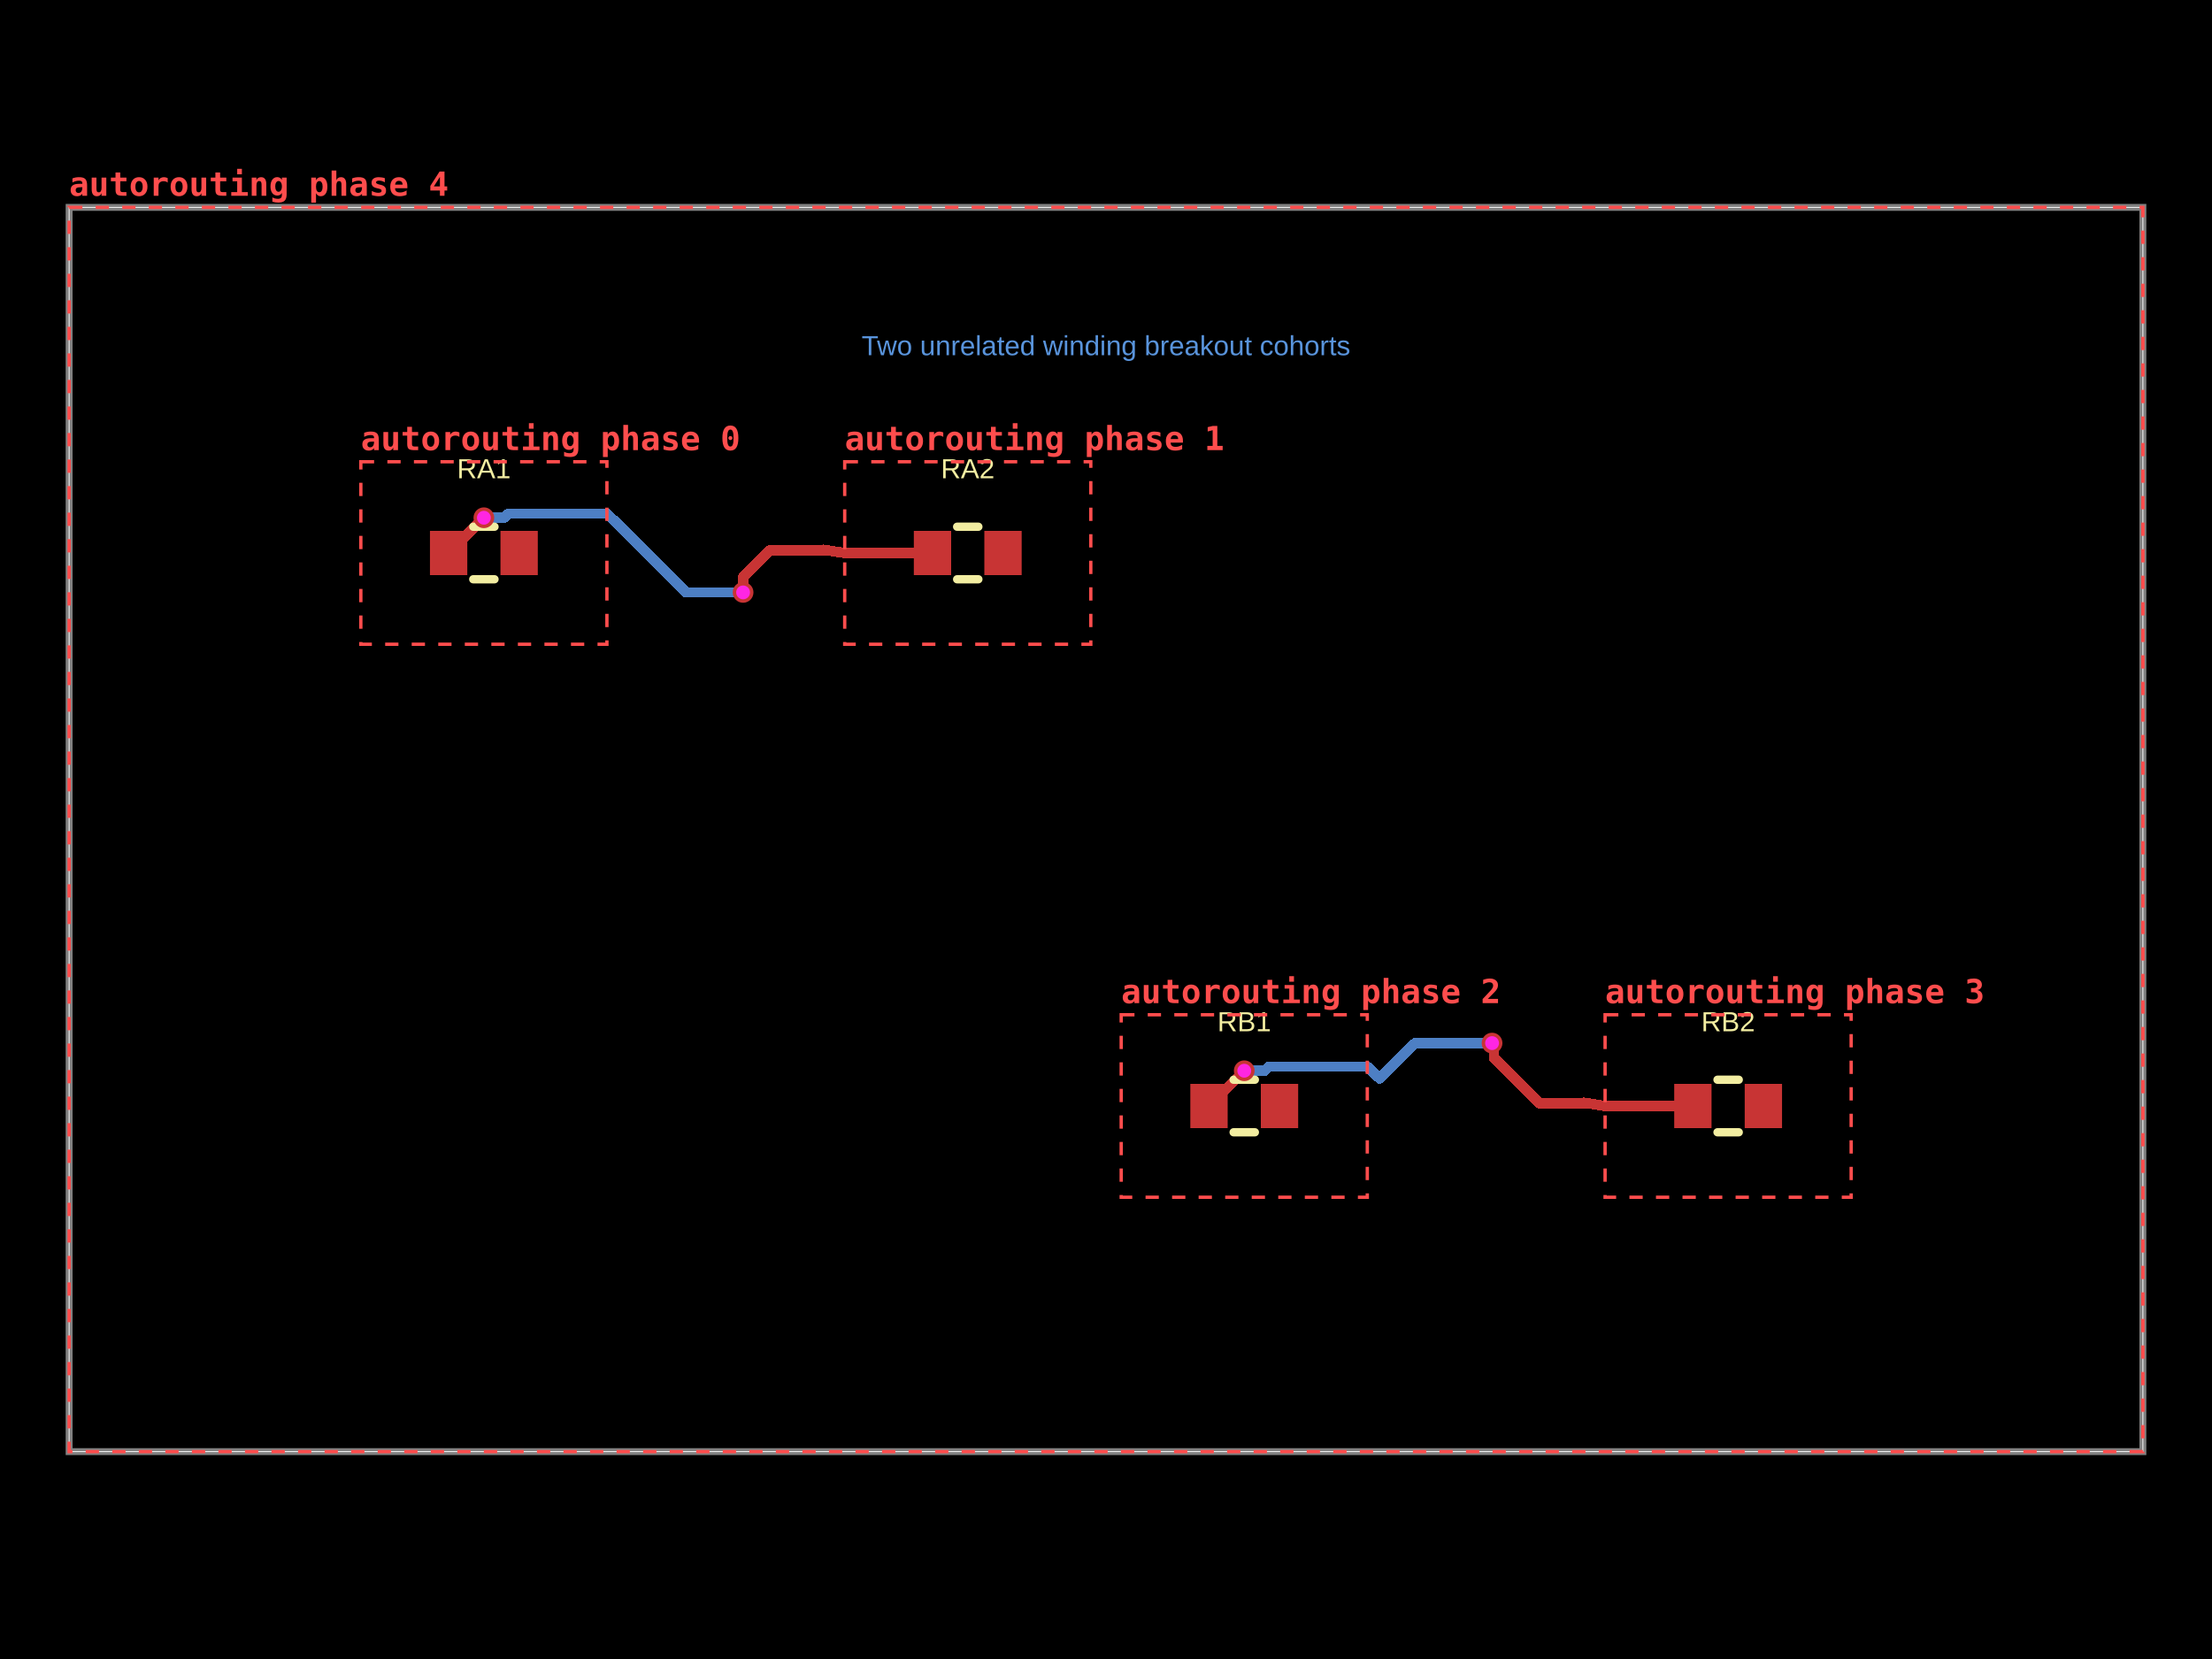
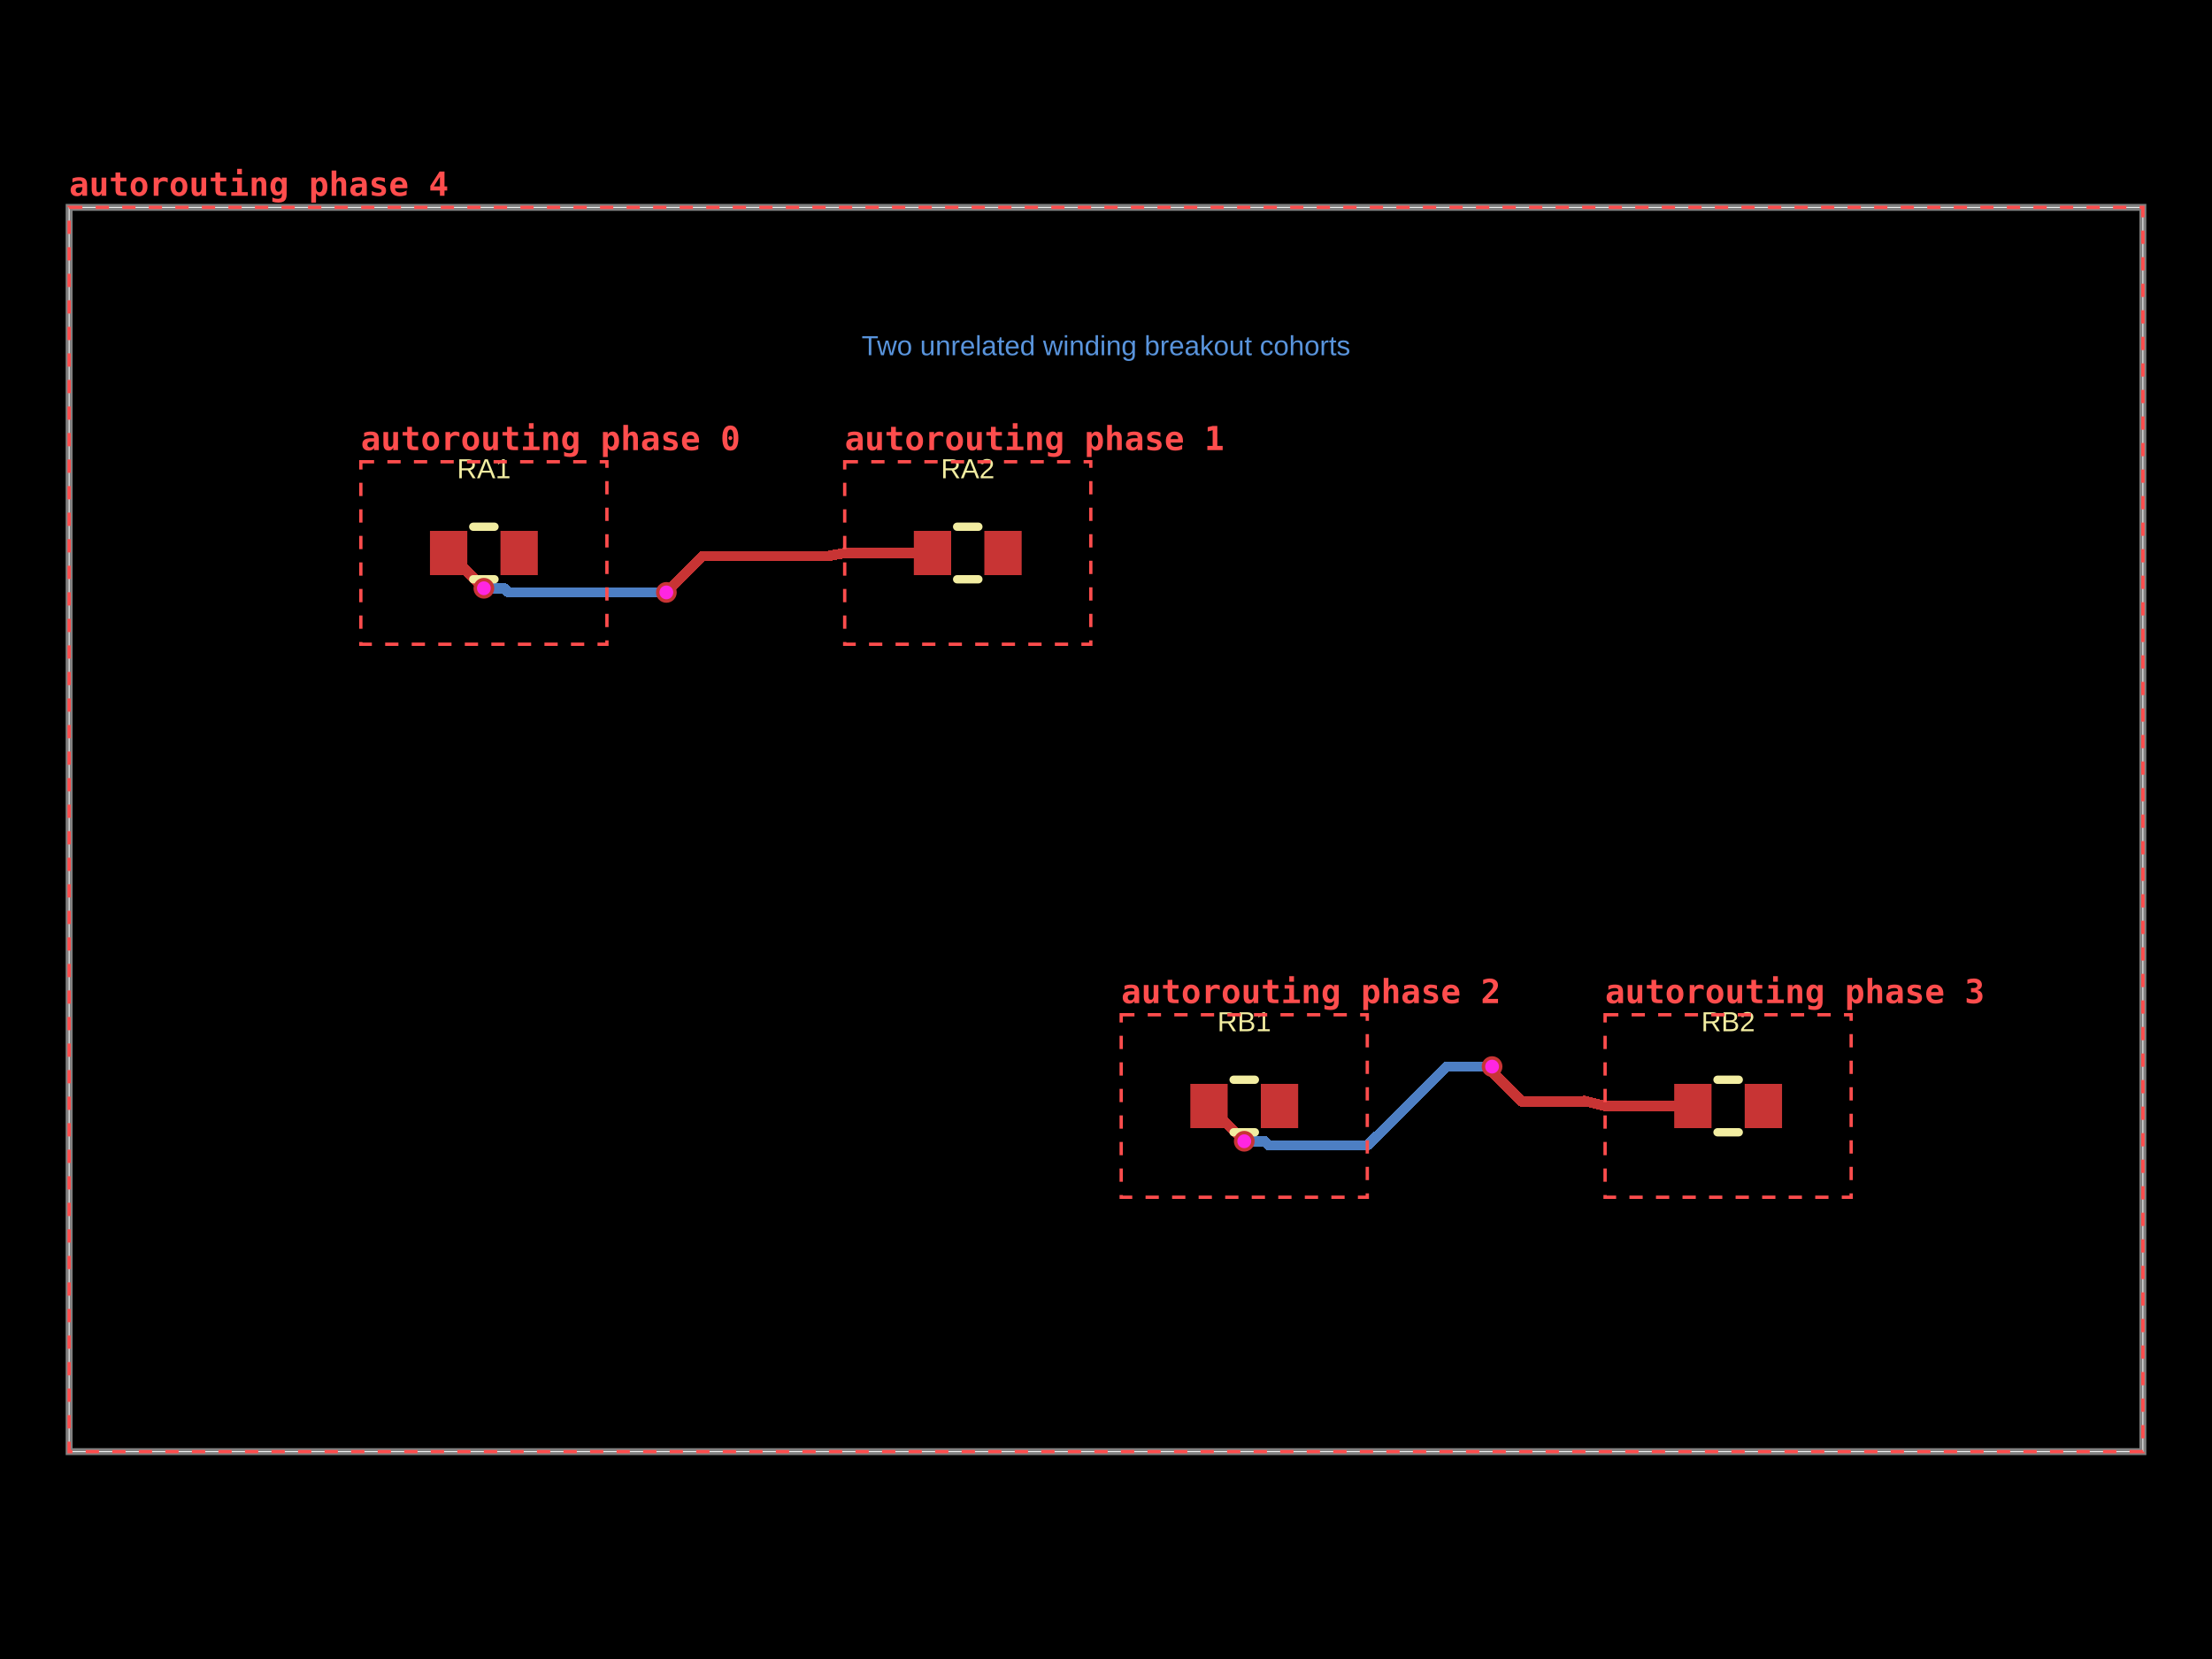
- <svg xmlns="http://www.w3.org/2000/svg" width="800" height="600" data-software-used-string="@tscircuit/core@0.0.1740">
+ <svg xmlns="http://www.w3.org/2000/svg" width="800" height="600" data-software-used-string="@tscircuit/core@0.0.1778">
  <style />
  <rect class="boundary" x="0" y="0" fill="#000" width="800" height="600" data-type="pcb_background" data-pcb-layer="global" />
  <rect class="pcb-boundary" fill="none" stroke="#fff" stroke-width="0.3" x="25" y="75" width="750" height="450" data-type="pcb_boundary" data-pcb-layer="global" />
  <path class="pcb-board" d="M 25 525 L 775 525 L 775 75 L 25 75 Z" fill="none" stroke="rgba(255, 255, 255, 0.5)" stroke-width="2.5" data-type="pcb_board" data-pcb-layer="board" />
-   <path class="pcb-trace" stroke="rgb(77, 127, 196)" fill="none" d="M 175 187.25 L 182.4 187.25" stroke-width="3.75" stroke-linecap="round" stroke-linejoin="round" shape-rendering="crispEdges" data-type="pcb_trace" data-pcb-layer="bottom" />
-   <path class="pcb-trace" stroke="rgb(77, 127, 196)" fill="none" d="M 182.4 187.25 L 183.15 186.5" stroke-width="3.75" stroke-linecap="round" stroke-linejoin="round" shape-rendering="crispEdges" data-type="pcb_trace" data-pcb-layer="bottom" />
-   <path class="pcb-trace" stroke="rgb(77, 127, 196)" fill="none" d="M 183.15 186.5 L 183.9 185.75" stroke-width="3.75" stroke-linecap="round" stroke-linejoin="round" shape-rendering="crispEdges" data-type="pcb_trace" data-pcb-layer="bottom" />
-   <path class="pcb-trace" stroke="rgb(77, 127, 196)" fill="none" d="M 183.9 185.75 L 219.5 185.75" stroke-width="3.75" stroke-linecap="round" stroke-linejoin="round" shape-rendering="crispEdges" data-type="pcb_trace" data-pcb-layer="bottom" />
-   <path class="pcb-trace" stroke="rgb(77, 127, 196)" fill="none" d="M 450 387.25 L 457.4 387.25" stroke-width="3.75" stroke-linecap="round" stroke-linejoin="round" shape-rendering="crispEdges" data-type="pcb_trace" data-pcb-layer="bottom" />
-   <path class="pcb-trace" stroke="rgb(77, 127, 196)" fill="none" d="M 457.4 387.25 L 458.15 386.5" stroke-width="3.75" stroke-linecap="round" stroke-linejoin="round" shape-rendering="crispEdges" data-type="pcb_trace" data-pcb-layer="bottom" />
-   <path class="pcb-trace" stroke="rgb(77, 127, 196)" fill="none" d="M 458.15 386.5 L 458.9 385.75" stroke-width="3.75" stroke-linecap="round" stroke-linejoin="round" shape-rendering="crispEdges" data-type="pcb_trace" data-pcb-layer="bottom" />
-   <path class="pcb-trace" stroke="rgb(77, 127, 196)" fill="none" d="M 458.9 385.75 L 494.5 385.75" stroke-width="3.75" stroke-linecap="round" stroke-linejoin="round" shape-rendering="crispEdges" data-type="pcb_trace" data-pcb-layer="bottom" />
-   <path class="pcb-trace" stroke="rgb(77, 127, 196)" fill="none" d="M 494.5 385.75 L 498.98 390.068" stroke-width="3.75" stroke-linecap="round" stroke-linejoin="round" shape-rendering="crispEdges" data-type="pcb_trace" data-pcb-layer="bottom" />
-   <path class="pcb-trace" stroke="rgb(77, 127, 196)" fill="none" d="M 498.98 390.068 L 500.564 388.485" stroke-width="3.75" stroke-linecap="round" stroke-linejoin="round" shape-rendering="crispEdges" data-type="pcb_trace" data-pcb-layer="bottom" />
-   <path class="pcb-trace" stroke="rgb(77, 127, 196)" fill="none" d="M 500.564 388.485 L 511.798 377.25" stroke-width="3.75" stroke-linecap="round" stroke-linejoin="round" shape-rendering="crispEdges" data-type="pcb_trace" data-pcb-layer="bottom" />
-   <path class="pcb-trace" stroke="rgb(77, 127, 196)" fill="none" d="M 511.798 377.25 L 539.625 377.25" stroke-width="3.75" stroke-linecap="round" stroke-linejoin="round" shape-rendering="crispEdges" data-type="pcb_trace" data-pcb-layer="bottom" />
-   <path class="pcb-trace" stroke="rgb(77, 127, 196)" fill="none" d="M 219.5 185.75 L 223.975 190.073" stroke-width="3.75" stroke-linecap="round" stroke-linejoin="round" shape-rendering="crispEdges" data-type="pcb_trace" data-pcb-layer="bottom" />
-   <path class="pcb-trace" stroke="rgb(77, 127, 196)" fill="none" d="M 223.975 190.073 L 223.979 190.077" stroke-width="3.75" stroke-linecap="round" stroke-linejoin="round" shape-rendering="crispEdges" data-type="pcb_trace" data-pcb-layer="bottom" />
-   <path class="pcb-trace" stroke="rgb(77, 127, 196)" fill="none" d="M 223.979 190.077 L 248.152 214.25" stroke-width="3.75" stroke-linecap="round" stroke-linejoin="round" shape-rendering="crispEdges" data-type="pcb_trace" data-pcb-layer="bottom" />
-   <path class="pcb-trace" stroke="rgb(77, 127, 196)" fill="none" d="M 248.152 214.25 L 268.75 214.25" stroke-width="3.75" stroke-linecap="round" stroke-linejoin="round" shape-rendering="crispEdges" data-type="pcb_trace" data-pcb-layer="bottom" />
+   <path class="pcb-trace" stroke="rgb(77, 127, 196)" fill="none" d="M 175 212.75 L 182.4 212.75" stroke-width="3.75" stroke-linecap="round" stroke-linejoin="round" shape-rendering="crispEdges" data-type="pcb_trace" data-pcb-layer="bottom" />
+   <path class="pcb-trace" stroke="rgb(77, 127, 196)" fill="none" d="M 182.4 212.75 L 183.15 213.5" stroke-width="3.75" stroke-linecap="round" stroke-linejoin="round" shape-rendering="crispEdges" data-type="pcb_trace" data-pcb-layer="bottom" />
+   <path class="pcb-trace" stroke="rgb(77, 127, 196)" fill="none" d="M 183.15 213.5 L 183.9 214.25" stroke-width="3.75" stroke-linecap="round" stroke-linejoin="round" shape-rendering="crispEdges" data-type="pcb_trace" data-pcb-layer="bottom" />
+   <path class="pcb-trace" stroke="rgb(77, 127, 196)" fill="none" d="M 183.9 214.25 L 219.5 214.25" stroke-width="3.75" stroke-linecap="round" stroke-linejoin="round" shape-rendering="crispEdges" data-type="pcb_trace" data-pcb-layer="bottom" />
+   <path class="pcb-trace" stroke="rgb(77, 127, 196)" fill="none" d="M 450 412.75 L 457.4 412.75" stroke-width="3.75" stroke-linecap="round" stroke-linejoin="round" shape-rendering="crispEdges" data-type="pcb_trace" data-pcb-layer="bottom" />
+   <path class="pcb-trace" stroke="rgb(77, 127, 196)" fill="none" d="M 457.4 412.75 L 458.15 413.5" stroke-width="3.75" stroke-linecap="round" stroke-linejoin="round" shape-rendering="crispEdges" data-type="pcb_trace" data-pcb-layer="bottom" />
+   <path class="pcb-trace" stroke="rgb(77, 127, 196)" fill="none" d="M 458.15 413.5 L 458.9 414.25" stroke-width="3.75" stroke-linecap="round" stroke-linejoin="round" shape-rendering="crispEdges" data-type="pcb_trace" data-pcb-layer="bottom" />
+   <path class="pcb-trace" stroke="rgb(77, 127, 196)" fill="none" d="M 458.9 414.25 L 494.5 414.25" stroke-width="3.75" stroke-linecap="round" stroke-linejoin="round" shape-rendering="crispEdges" data-type="pcb_trace" data-pcb-layer="bottom" />
+   <path class="pcb-trace" stroke="rgb(77, 127, 196)" fill="none" d="M 494.5 414.25 L 498.98 409.932" stroke-width="3.75" stroke-linecap="round" stroke-linejoin="round" shape-rendering="crispEdges" data-type="pcb_trace" data-pcb-layer="bottom" />
+   <path class="pcb-trace" stroke="rgb(77, 127, 196)" fill="none" d="M 498.98 409.932 L 498.983 409.928" stroke-width="3.75" stroke-linecap="round" stroke-linejoin="round" shape-rendering="crispEdges" data-type="pcb_trace" data-pcb-layer="bottom" />
+   <path class="pcb-trace" stroke="rgb(77, 127, 196)" fill="none" d="M 498.983 409.928 L 523.161 385.75" stroke-width="3.75" stroke-linecap="round" stroke-linejoin="round" shape-rendering="crispEdges" data-type="pcb_trace" data-pcb-layer="bottom" />
+   <path class="pcb-trace" stroke="rgb(77, 127, 196)" fill="none" d="M 523.161 385.75 L 539.625 385.75" stroke-width="3.75" stroke-linecap="round" stroke-linejoin="round" shape-rendering="crispEdges" data-type="pcb_trace" data-pcb-layer="bottom" />
+   <path class="pcb-trace" stroke="rgb(77, 127, 196)" fill="none" d="M 219.5 214.25 L 228.504 214.25" stroke-width="3.75" stroke-linecap="round" stroke-linejoin="round" shape-rendering="crispEdges" data-type="pcb_trace" data-pcb-layer="bottom" />
+   <path class="pcb-trace" stroke="rgb(77, 127, 196)" fill="none" d="M 228.504 214.25 L 228.515 214.25" stroke-width="3.75" stroke-linecap="round" stroke-linejoin="round" shape-rendering="crispEdges" data-type="pcb_trace" data-pcb-layer="bottom" />
+   <path class="pcb-trace" stroke="rgb(77, 127, 196)" fill="none" d="M 228.515 214.25 L 241 214.25" stroke-width="3.75" stroke-linecap="round" stroke-linejoin="round" shape-rendering="crispEdges" data-type="pcb_trace" data-pcb-layer="bottom" />
  <rect class="pcb-pad" fill="rgb(200, 52, 52)" x="155.5" y="192" width="13.5" height="16" data-type="pcb_smtpad" data-pcb-layer="top" data-pad-name="RA1.pin1" />
  <rect class="pcb-pad" fill="rgb(200, 52, 52)" x="181" y="192" width="13.5" height="16" data-type="pcb_smtpad" data-pcb-layer="top" data-pad-name="RA1.pin2" />
  <rect class="pcb-pad" fill="rgb(200, 52, 52)" x="330.5" y="192" width="13.5" height="16" data-type="pcb_smtpad" data-pcb-layer="top" data-pad-name="RA2.pin1" />
  <rect class="pcb-pad" fill="rgb(200, 52, 52)" x="356" y="192" width="13.5" height="16" data-type="pcb_smtpad" data-pcb-layer="top" data-pad-name="RA2.pin2" />
  <rect class="pcb-pad" fill="rgb(200, 52, 52)" x="430.5" y="392" width="13.5" height="16" data-type="pcb_smtpad" data-pcb-layer="top" data-pad-name="RB1.pin1" />
  <rect class="pcb-pad" fill="rgb(200, 52, 52)" x="456" y="392" width="13.5" height="16" data-type="pcb_smtpad" data-pcb-layer="top" data-pad-name="RB1.pin2" />
  <rect class="pcb-pad" fill="rgb(200, 52, 52)" x="605.5" y="392" width="13.5" height="16" data-type="pcb_smtpad" data-pcb-layer="top" data-pad-name="RB2.pin1" />
  <rect class="pcb-pad" fill="rgb(200, 52, 52)" x="631" y="392" width="13.5" height="16" data-type="pcb_smtpad" data-pcb-layer="top" data-pad-name="RB2.pin2" />
-   <path class="pcb-trace" stroke="rgb(200, 52, 52)" fill="none" d="M 162.25 200 L 175 187.25" stroke-width="3.75" stroke-linecap="round" stroke-linejoin="round" shape-rendering="crispEdges" data-type="pcb_trace" data-pcb-layer="top" />
+   <path class="pcb-trace" stroke="rgb(200, 52, 52)" fill="none" d="M 162.25 200 L 175 212.75" stroke-width="3.75" stroke-linecap="round" stroke-linejoin="round" shape-rendering="crispEdges" data-type="pcb_trace" data-pcb-layer="top" />
  <path class="pcb-trace" stroke="rgb(200, 52, 52)" fill="none" d="M 305.5 200 L 326.1 200" stroke-width="3.75" stroke-linecap="round" stroke-linejoin="round" shape-rendering="crispEdges" data-type="pcb_trace" data-pcb-layer="top" />
  <path class="pcb-trace" stroke="rgb(200, 52, 52)" fill="none" d="M 326.1 200 L 337.25 200" stroke-width="3.75" stroke-linecap="round" stroke-linejoin="round" shape-rendering="crispEdges" data-type="pcb_trace" data-pcb-layer="top" />
-   <path class="pcb-trace" stroke="rgb(200, 52, 52)" fill="none" d="M 437.25 400 L 450 387.25" stroke-width="3.75" stroke-linecap="round" stroke-linejoin="round" shape-rendering="crispEdges" data-type="pcb_trace" data-pcb-layer="top" />
+   <path class="pcb-trace" stroke="rgb(200, 52, 52)" fill="none" d="M 437.25 400 L 450 412.75" stroke-width="3.75" stroke-linecap="round" stroke-linejoin="round" shape-rendering="crispEdges" data-type="pcb_trace" data-pcb-layer="top" />
  <path class="pcb-trace" stroke="rgb(200, 52, 52)" fill="none" d="M 580.5 400 L 601.1 400" stroke-width="3.75" stroke-linecap="round" stroke-linejoin="round" shape-rendering="crispEdges" data-type="pcb_trace" data-pcb-layer="top" />
  <path class="pcb-trace" stroke="rgb(200, 52, 52)" fill="none" d="M 601.1 400 L 612.25 400" stroke-width="3.75" stroke-linecap="round" stroke-linejoin="round" shape-rendering="crispEdges" data-type="pcb_trace" data-pcb-layer="top" />
-   <path class="pcb-trace" stroke="rgb(200, 52, 52)" fill="none" d="M 539.625 377.25 L 540.319 377.944" stroke-width="3.75" stroke-linecap="round" stroke-linejoin="round" shape-rendering="crispEdges" data-type="pcb_trace" data-pcb-layer="top" />
-   <path class="pcb-trace" stroke="rgb(200, 52, 52)" fill="none" d="M 540.319 377.944 L 540.319 382.634" stroke-width="3.75" stroke-linecap="round" stroke-linejoin="round" shape-rendering="crispEdges" data-type="pcb_trace" data-pcb-layer="top" />
-   <path class="pcb-trace" stroke="rgb(200, 52, 52)" fill="none" d="M 540.319 382.634 L 556.714 399.028" stroke-width="3.75" stroke-linecap="round" stroke-linejoin="round" shape-rendering="crispEdges" data-type="pcb_trace" data-pcb-layer="top" />
-   <path class="pcb-trace" stroke="rgb(200, 52, 52)" fill="none" d="M 556.714 399.028 L 574.326 399.028" stroke-width="3.75" stroke-linecap="round" stroke-linejoin="round" shape-rendering="crispEdges" data-type="pcb_trace" data-pcb-layer="top" />
-   <path class="pcb-trace" stroke="rgb(200, 52, 52)" fill="none" d="M 574.326 399.028 L 572.875 398.8" stroke-width="3.75" stroke-linecap="round" stroke-linejoin="round" shape-rendering="crispEdges" data-type="pcb_trace" data-pcb-layer="top" />
-   <path class="pcb-trace" stroke="rgb(200, 52, 52)" fill="none" d="M 572.875 398.8 L 580.5 400" stroke-width="3.75" stroke-linecap="round" stroke-linejoin="round" shape-rendering="crispEdges" data-type="pcb_trace" data-pcb-layer="top" />
-   <path class="pcb-trace" stroke="rgb(200, 52, 52)" fill="none" d="M 268.75 214.25 L 268.75 208.616" stroke-width="3.75" stroke-linecap="round" stroke-linejoin="round" shape-rendering="crispEdges" data-type="pcb_trace" data-pcb-layer="top" />
-   <path class="pcb-trace" stroke="rgb(200, 52, 52)" fill="none" d="M 268.75 208.616 L 278.318 199.048" stroke-width="3.75" stroke-linecap="round" stroke-linejoin="round" shape-rendering="crispEdges" data-type="pcb_trace" data-pcb-layer="top" />
-   <path class="pcb-trace" stroke="rgb(200, 52, 52)" fill="none" d="M 278.318 199.048 L 299.323 199.048" stroke-width="3.75" stroke-linecap="round" stroke-linejoin="round" shape-rendering="crispEdges" data-type="pcb_trace" data-pcb-layer="top" />
-   <path class="pcb-trace" stroke="rgb(200, 52, 52)" fill="none" d="M 299.323 199.048 L 297.875 198.825" stroke-width="3.75" stroke-linecap="round" stroke-linejoin="round" shape-rendering="crispEdges" data-type="pcb_trace" data-pcb-layer="top" />
-   <path class="pcb-trace" stroke="rgb(200, 52, 52)" fill="none" d="M 297.875 198.825 L 305.5 200" stroke-width="3.75" stroke-linecap="round" stroke-linejoin="round" shape-rendering="crispEdges" data-type="pcb_trace" data-pcb-layer="top" />
+   <path class="pcb-trace" stroke="rgb(200, 52, 52)" fill="none" d="M 539.625 385.75 L 539.625 387.59" stroke-width="3.75" stroke-linecap="round" stroke-linejoin="round" shape-rendering="crispEdges" data-type="pcb_trace" data-pcb-layer="top" />
+   <path class="pcb-trace" stroke="rgb(200, 52, 52)" fill="none" d="M 539.625 387.59 L 550.542 398.508" stroke-width="3.75" stroke-linecap="round" stroke-linejoin="round" shape-rendering="crispEdges" data-type="pcb_trace" data-pcb-layer="top" />
+   <path class="pcb-trace" stroke="rgb(200, 52, 52)" fill="none" d="M 550.542 398.508 L 574.431 398.508" stroke-width="3.75" stroke-linecap="round" stroke-linejoin="round" shape-rendering="crispEdges" data-type="pcb_trace" data-pcb-layer="top" />
+   <path class="pcb-trace" stroke="rgb(200, 52, 52)" fill="none" d="M 574.431 398.508 L 572.875 398.125" stroke-width="3.75" stroke-linecap="round" stroke-linejoin="round" shape-rendering="crispEdges" data-type="pcb_trace" data-pcb-layer="top" />
+   <path class="pcb-trace" stroke="rgb(200, 52, 52)" fill="none" d="M 572.875 398.125 L 580.5 400" stroke-width="3.75" stroke-linecap="round" stroke-linejoin="round" shape-rendering="crispEdges" data-type="pcb_trace" data-pcb-layer="top" />
+   <path class="pcb-trace" stroke="rgb(200, 52, 52)" fill="none" d="M 241 214.25 L 241.92 213.33" stroke-width="3.75" stroke-linecap="round" stroke-linejoin="round" shape-rendering="crispEdges" data-type="pcb_trace" data-pcb-layer="top" />
+   <path class="pcb-trace" stroke="rgb(200, 52, 52)" fill="none" d="M 241.92 213.33 L 254.107 201.143" stroke-width="3.75" stroke-linecap="round" stroke-linejoin="round" shape-rendering="crispEdges" data-type="pcb_trace" data-pcb-layer="top" />
+   <path class="pcb-trace" stroke="rgb(200, 52, 52)" fill="none" d="M 254.107 201.143 L 299.355 201.143" stroke-width="3.75" stroke-linecap="round" stroke-linejoin="round" shape-rendering="crispEdges" data-type="pcb_trace" data-pcb-layer="top" />
+   <path class="pcb-trace" stroke="rgb(200, 52, 52)" fill="none" d="M 299.355 201.143 L 305.5 200" stroke-width="3.75" stroke-linecap="round" stroke-linejoin="round" shape-rendering="crispEdges" data-type="pcb_trace" data-pcb-layer="top" />
  <path class="pcb-silkscreen pcb-silkscreen-top" d="M 171.159 190.5 L 178.841 190.5" fill="none" stroke="#f2eda1" stroke-width="3" stroke-linecap="round" stroke-linejoin="round" data-pcb-component-id="pcb_component_0" data-pcb-silkscreen-path-id="pcb_silkscreen_path_0" data-type="pcb_silkscreen_path" data-pcb-layer="top" />
  <path class="pcb-silkscreen pcb-silkscreen-top" d="M 171.159 209.5 L 178.841 209.5" fill="none" stroke="#f2eda1" stroke-width="3" stroke-linecap="round" stroke-linejoin="round" data-pcb-component-id="pcb_component_0" data-pcb-silkscreen-path-id="pcb_silkscreen_path_1" data-type="pcb_silkscreen_path" data-pcb-layer="top" />
  <text x="0" y="0" dx="0" dy="0" fill="#f2eda1" font-family="Arial, sans-serif" font-size="10" text-anchor="middle" dominant-baseline="central" transform="matrix(1,0,0,1,175,169.5)" class="pcb-silkscreen-text pcb-silkscreen-top" data-pcb-silkscreen-text-id="pcb_silkscreen_text_0" stroke="none" data-type="pcb_silkscreen_text" data-pcb-layer="top">RA1</text>
  <path class="pcb-silkscreen pcb-silkscreen-top" d="M 346.159 190.5 L 353.841 190.5" fill="none" stroke="#f2eda1" stroke-width="3" stroke-linecap="round" stroke-linejoin="round" data-pcb-component-id="pcb_component_1" data-pcb-silkscreen-path-id="pcb_silkscreen_path_2" data-type="pcb_silkscreen_path" data-pcb-layer="top" />
  <path class="pcb-silkscreen pcb-silkscreen-top" d="M 346.159 209.5 L 353.841 209.5" fill="none" stroke="#f2eda1" stroke-width="3" stroke-linecap="round" stroke-linejoin="round" data-pcb-component-id="pcb_component_1" data-pcb-silkscreen-path-id="pcb_silkscreen_path_3" data-type="pcb_silkscreen_path" data-pcb-layer="top" />
  <text x="0" y="0" dx="0" dy="0" fill="#f2eda1" font-family="Arial, sans-serif" font-size="10" text-anchor="middle" dominant-baseline="central" transform="matrix(1,0,0,1,350,169.5)" class="pcb-silkscreen-text pcb-silkscreen-top" data-pcb-silkscreen-text-id="pcb_silkscreen_text_1" stroke="none" data-type="pcb_silkscreen_text" data-pcb-layer="top">RA2</text>
  <path class="pcb-silkscreen pcb-silkscreen-top" d="M 446.159 390.5 L 453.841 390.5" fill="none" stroke="#f2eda1" stroke-width="3" stroke-linecap="round" stroke-linejoin="round" data-pcb-component-id="pcb_component_2" data-pcb-silkscreen-path-id="pcb_silkscreen_path_4" data-type="pcb_silkscreen_path" data-pcb-layer="top" />
  <path class="pcb-silkscreen pcb-silkscreen-top" d="M 446.159 409.5 L 453.841 409.5" fill="none" stroke="#f2eda1" stroke-width="3" stroke-linecap="round" stroke-linejoin="round" data-pcb-component-id="pcb_component_2" data-pcb-silkscreen-path-id="pcb_silkscreen_path_5" data-type="pcb_silkscreen_path" data-pcb-layer="top" />
  <text x="0" y="0" dx="0" dy="0" fill="#f2eda1" font-family="Arial, sans-serif" font-size="10" text-anchor="middle" dominant-baseline="central" transform="matrix(1,0,0,1,450,369.5)" class="pcb-silkscreen-text pcb-silkscreen-top" data-pcb-silkscreen-text-id="pcb_silkscreen_text_2" stroke="none" data-type="pcb_silkscreen_text" data-pcb-layer="top">RB1</text>
  <path class="pcb-silkscreen pcb-silkscreen-top" d="M 621.159 390.5 L 628.841 390.5" fill="none" stroke="#f2eda1" stroke-width="3" stroke-linecap="round" stroke-linejoin="round" data-pcb-component-id="pcb_component_3" data-pcb-silkscreen-path-id="pcb_silkscreen_path_6" data-type="pcb_silkscreen_path" data-pcb-layer="top" />
  <path class="pcb-silkscreen pcb-silkscreen-top" d="M 621.159 409.5 L 628.841 409.5" fill="none" stroke="#f2eda1" stroke-width="3" stroke-linecap="round" stroke-linejoin="round" data-pcb-component-id="pcb_component_3" data-pcb-silkscreen-path-id="pcb_silkscreen_path_7" data-type="pcb_silkscreen_path" data-pcb-layer="top" />
  <text x="0" y="0" dx="0" dy="0" fill="#f2eda1" font-family="Arial, sans-serif" font-size="10" text-anchor="middle" dominant-baseline="central" transform="matrix(1,0,0,1,625,369.5)" class="pcb-silkscreen-text pcb-silkscreen-top" data-pcb-silkscreen-text-id="pcb_silkscreen_text_3" stroke="none" data-type="pcb_silkscreen_text" data-pcb-layer="top">RB2</text>
  <g data-type="pcb_via" data-pcb-layer="through">
-     <circle class="pcb-hole-outer" fill="rgb(200, 52, 52)" cx="175" cy="187.25" r="3.75" data-type="pcb_via" data-pcb-layer="top" />
-     <circle class="pcb-hole-inner" fill="#FF26E2" cx="175" cy="187.25" r="2.5" data-type="pcb_via" data-pcb-layer="drill" />
+     <circle class="pcb-hole-outer" fill="rgb(200, 52, 52)" cx="175" cy="212.75" r="3.75" data-type="pcb_via" data-pcb-layer="top" />
+     <circle class="pcb-hole-inner" fill="#FF26E2" cx="175" cy="212.75" r="2.5" data-type="pcb_via" data-pcb-layer="drill" />
  </g>
  <g data-type="pcb_via" data-pcb-layer="through">
-     <circle class="pcb-hole-outer" fill="rgb(200, 52, 52)" cx="450" cy="387.25" r="3.75" data-type="pcb_via" data-pcb-layer="top" />
-     <circle class="pcb-hole-inner" fill="#FF26E2" cx="450" cy="387.25" r="2.5" data-type="pcb_via" data-pcb-layer="drill" />
+     <circle class="pcb-hole-outer" fill="rgb(200, 52, 52)" cx="450" cy="412.75" r="3.75" data-type="pcb_via" data-pcb-layer="top" />
+     <circle class="pcb-hole-inner" fill="#FF26E2" cx="450" cy="412.75" r="2.5" data-type="pcb_via" data-pcb-layer="drill" />
  </g>
  <g data-type="pcb_via" data-pcb-layer="through">
-     <circle class="pcb-hole-outer" fill="rgb(200, 52, 52)" cx="539.625" cy="377.25" r="3.75" data-type="pcb_via" data-pcb-layer="top" />
-     <circle class="pcb-hole-inner" fill="#FF26E2" cx="539.625" cy="377.25" r="2.5" data-type="pcb_via" data-pcb-layer="drill" />
+     <circle class="pcb-hole-outer" fill="rgb(200, 52, 52)" cx="539.625" cy="385.75" r="3.75" data-type="pcb_via" data-pcb-layer="top" />
+     <circle class="pcb-hole-inner" fill="#FF26E2" cx="539.625" cy="385.75" r="2.5" data-type="pcb_via" data-pcb-layer="drill" />
  </g>
  <g data-type="pcb_via" data-pcb-layer="through">
-     <circle class="pcb-hole-outer" fill="rgb(200, 52, 52)" cx="268.75" cy="214.25" r="3.75" data-type="pcb_via" data-pcb-layer="top" />
-     <circle class="pcb-hole-inner" fill="#FF26E2" cx="268.75" cy="214.25" r="2.5" data-type="pcb_via" data-pcb-layer="drill" />
+     <circle class="pcb-hole-outer" fill="rgb(200, 52, 52)" cx="241" cy="214.25" r="3.75" data-type="pcb_via" data-pcb-layer="top" />
+     <circle class="pcb-hole-inner" fill="#FF26E2" cx="241" cy="214.25" r="2.5" data-type="pcb_via" data-pcb-layer="drill" />
  </g>
  <text x="400" y="125" fill="rgb(89, 148, 220)" font-family="Arial, sans-serif" font-size="10" text-anchor="middle" dominant-baseline="central" class="pcb-note-text" data-type="pcb_note_text" data-pcb-note-text-id="pcb_note_text_0" data-pcb-layer="overlay">Two unrelated winding breakout cohorts</text>
  <g data-type="pcb_debug_object" data-pcb-layer="overlay" data-pcb-debug-object-id="pcb_debug_object_0" data-debug-shape="rect">
    <rect x="130.5" y="167" width="89" height="66" fill="none" stroke="#ff4d4d" stroke-width="1.2" stroke-dasharray="4.8,4.8" />
    <text x="130.5" y="162.8" fill="#ff4d4d" font-family="monospace" font-size="12" font-weight="600" text-anchor="start">autorouting phase 0</text>
  </g>
  <g data-type="pcb_debug_object" data-pcb-layer="overlay" data-pcb-debug-object-id="pcb_debug_object_1" data-debug-shape="rect">
    <rect x="305.5" y="167" width="89" height="66" fill="none" stroke="#ff4d4d" stroke-width="1.2" stroke-dasharray="4.8,4.8" />
    <text x="305.5" y="162.8" fill="#ff4d4d" font-family="monospace" font-size="12" font-weight="600" text-anchor="start">autorouting phase 1</text>
  </g>
  <g data-type="pcb_debug_object" data-pcb-layer="overlay" data-pcb-debug-object-id="pcb_debug_object_2" data-debug-shape="rect">
    <rect x="405.5" y="367" width="89" height="66" fill="none" stroke="#ff4d4d" stroke-width="1.2" stroke-dasharray="4.8,4.8" />
    <text x="405.5" y="362.8" fill="#ff4d4d" font-family="monospace" font-size="12" font-weight="600" text-anchor="start">autorouting phase 2</text>
  </g>
  <g data-type="pcb_debug_object" data-pcb-layer="overlay" data-pcb-debug-object-id="pcb_debug_object_3" data-debug-shape="rect">
    <rect x="580.5" y="367" width="89" height="66" fill="none" stroke="#ff4d4d" stroke-width="1.2" stroke-dasharray="4.8,4.8" />
    <text x="580.5" y="362.8" fill="#ff4d4d" font-family="monospace" font-size="12" font-weight="600" text-anchor="start">autorouting phase 3</text>
  </g>
  <g data-type="pcb_debug_object" data-pcb-layer="overlay" data-pcb-debug-object-id="pcb_debug_object_4" data-debug-shape="rect">
    <rect x="25" y="75" width="750" height="450" fill="none" stroke="#ff4d4d" stroke-width="1.2" stroke-dasharray="4.8,4.8" />
    <text x="25" y="70.8" fill="#ff4d4d" font-family="monospace" font-size="12" font-weight="600" text-anchor="start">autorouting phase 4</text>
  </g>
</svg>
